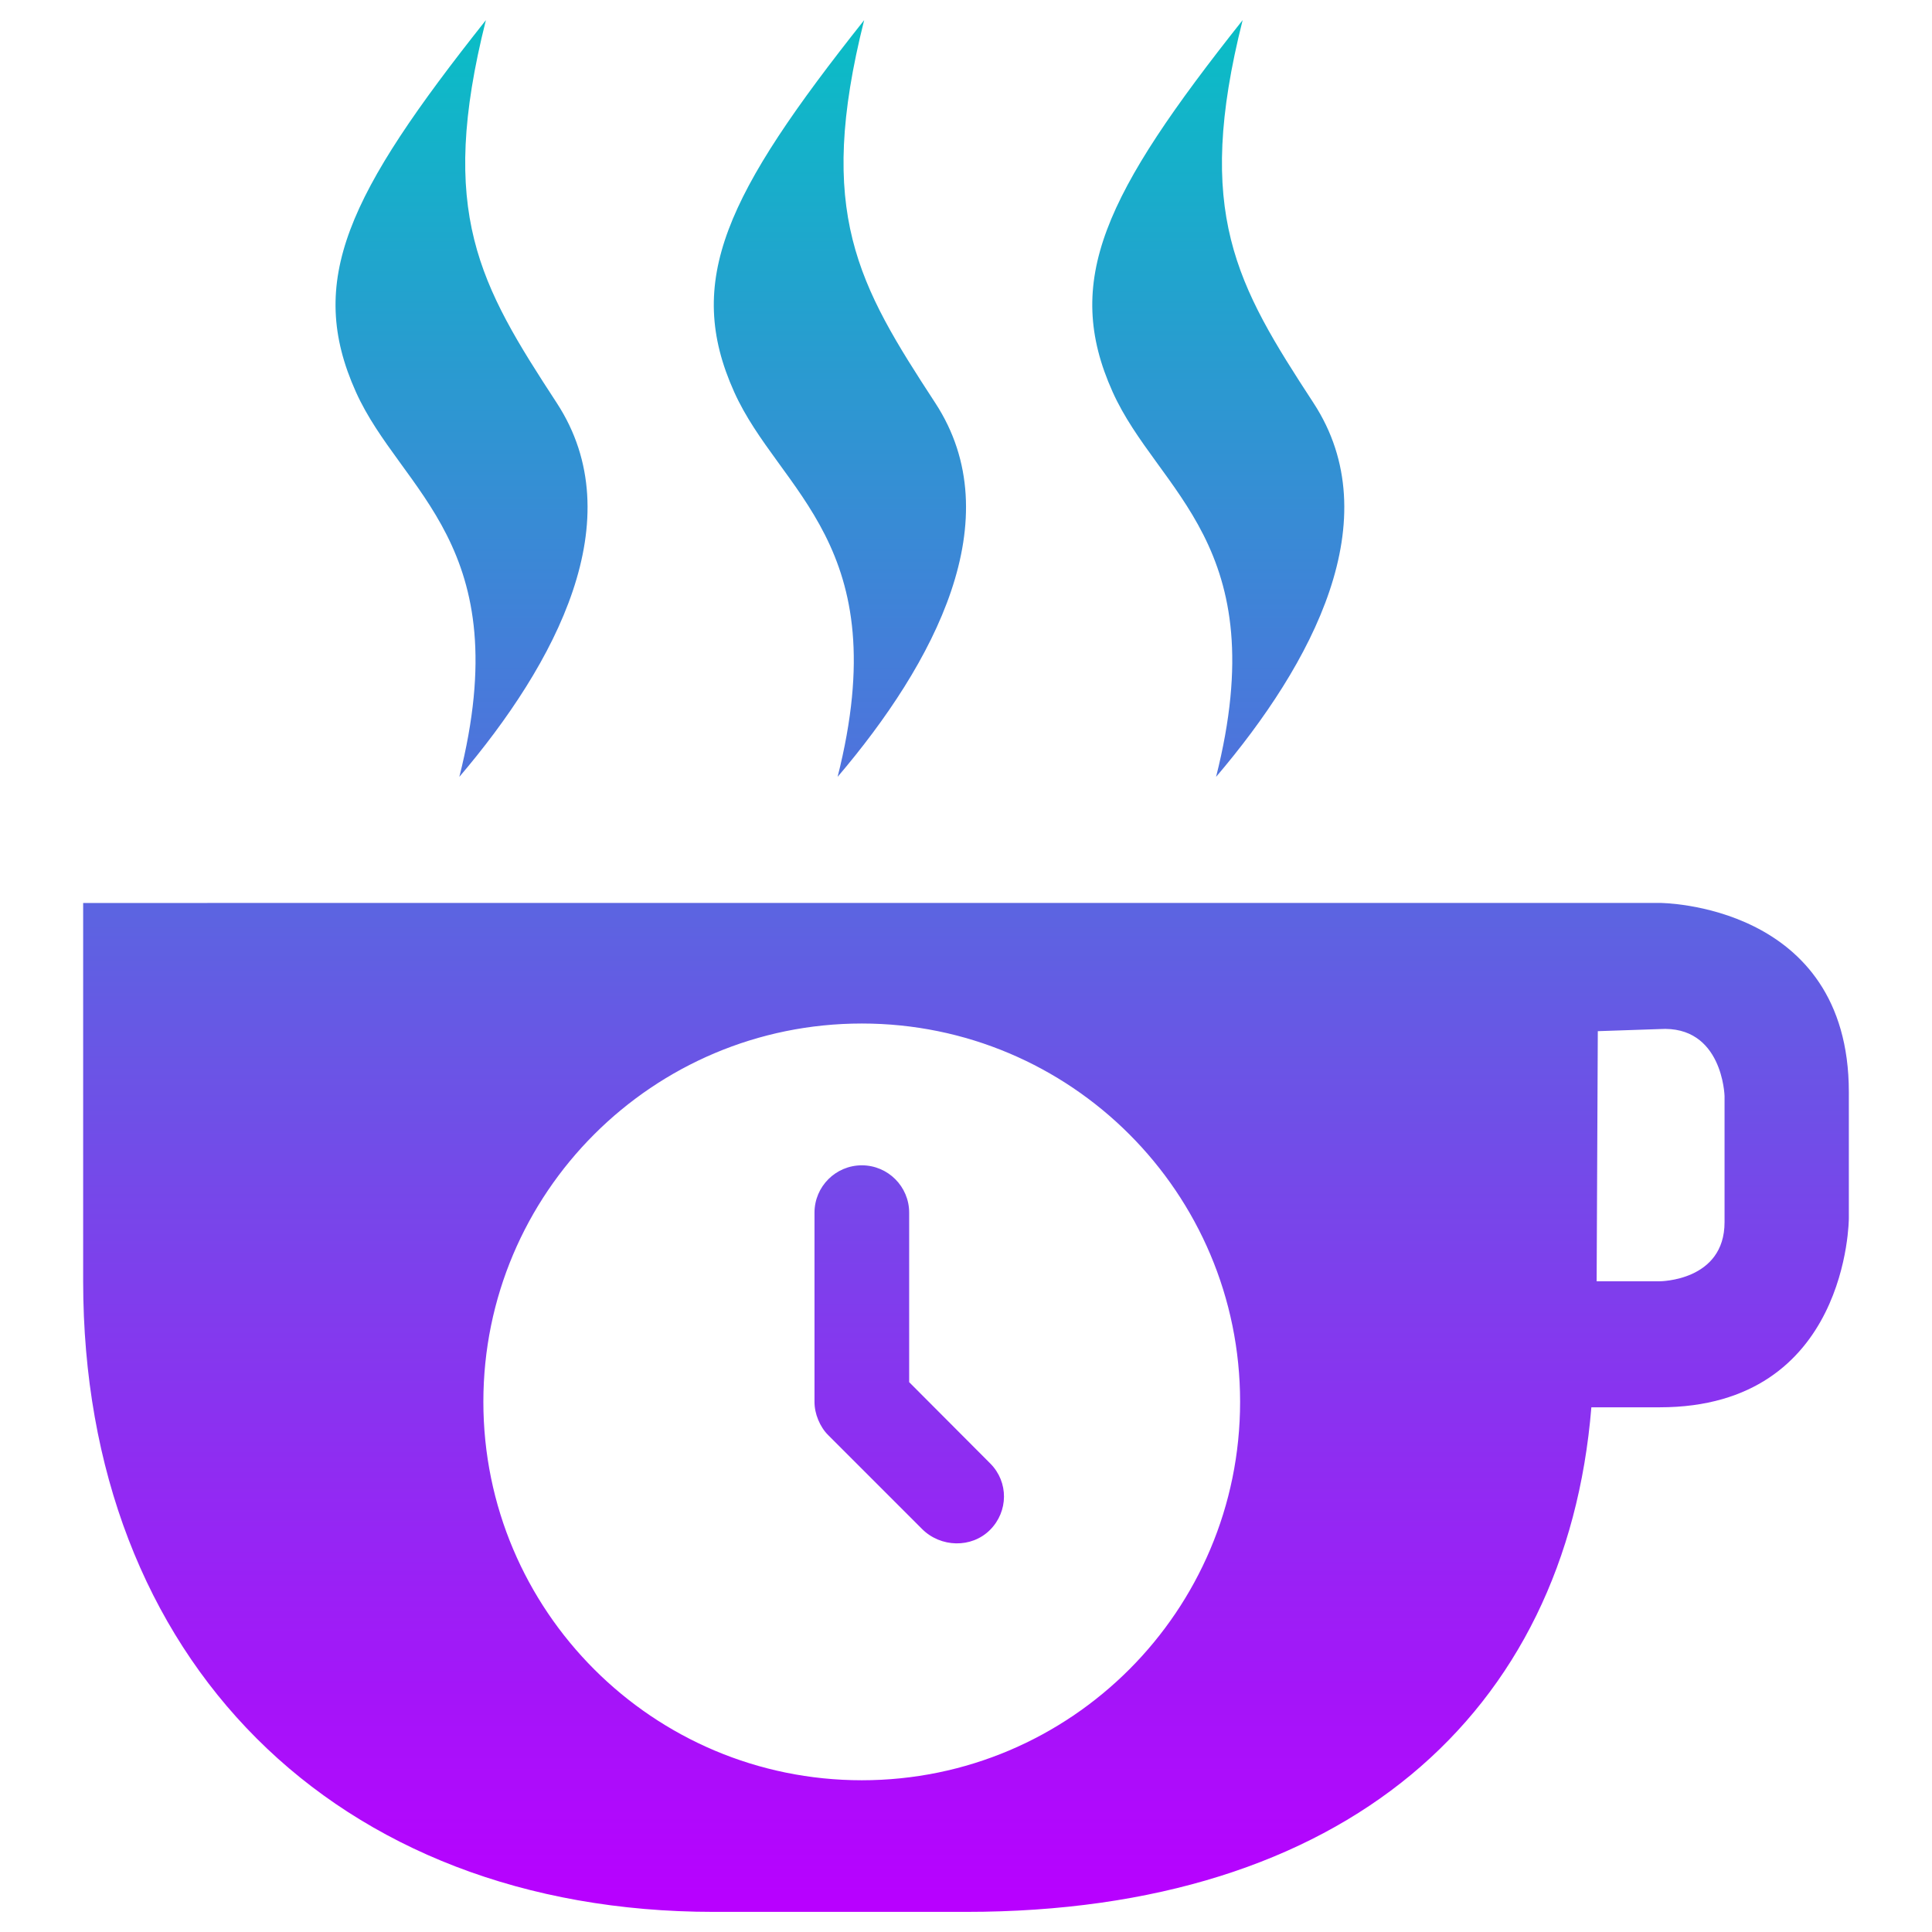
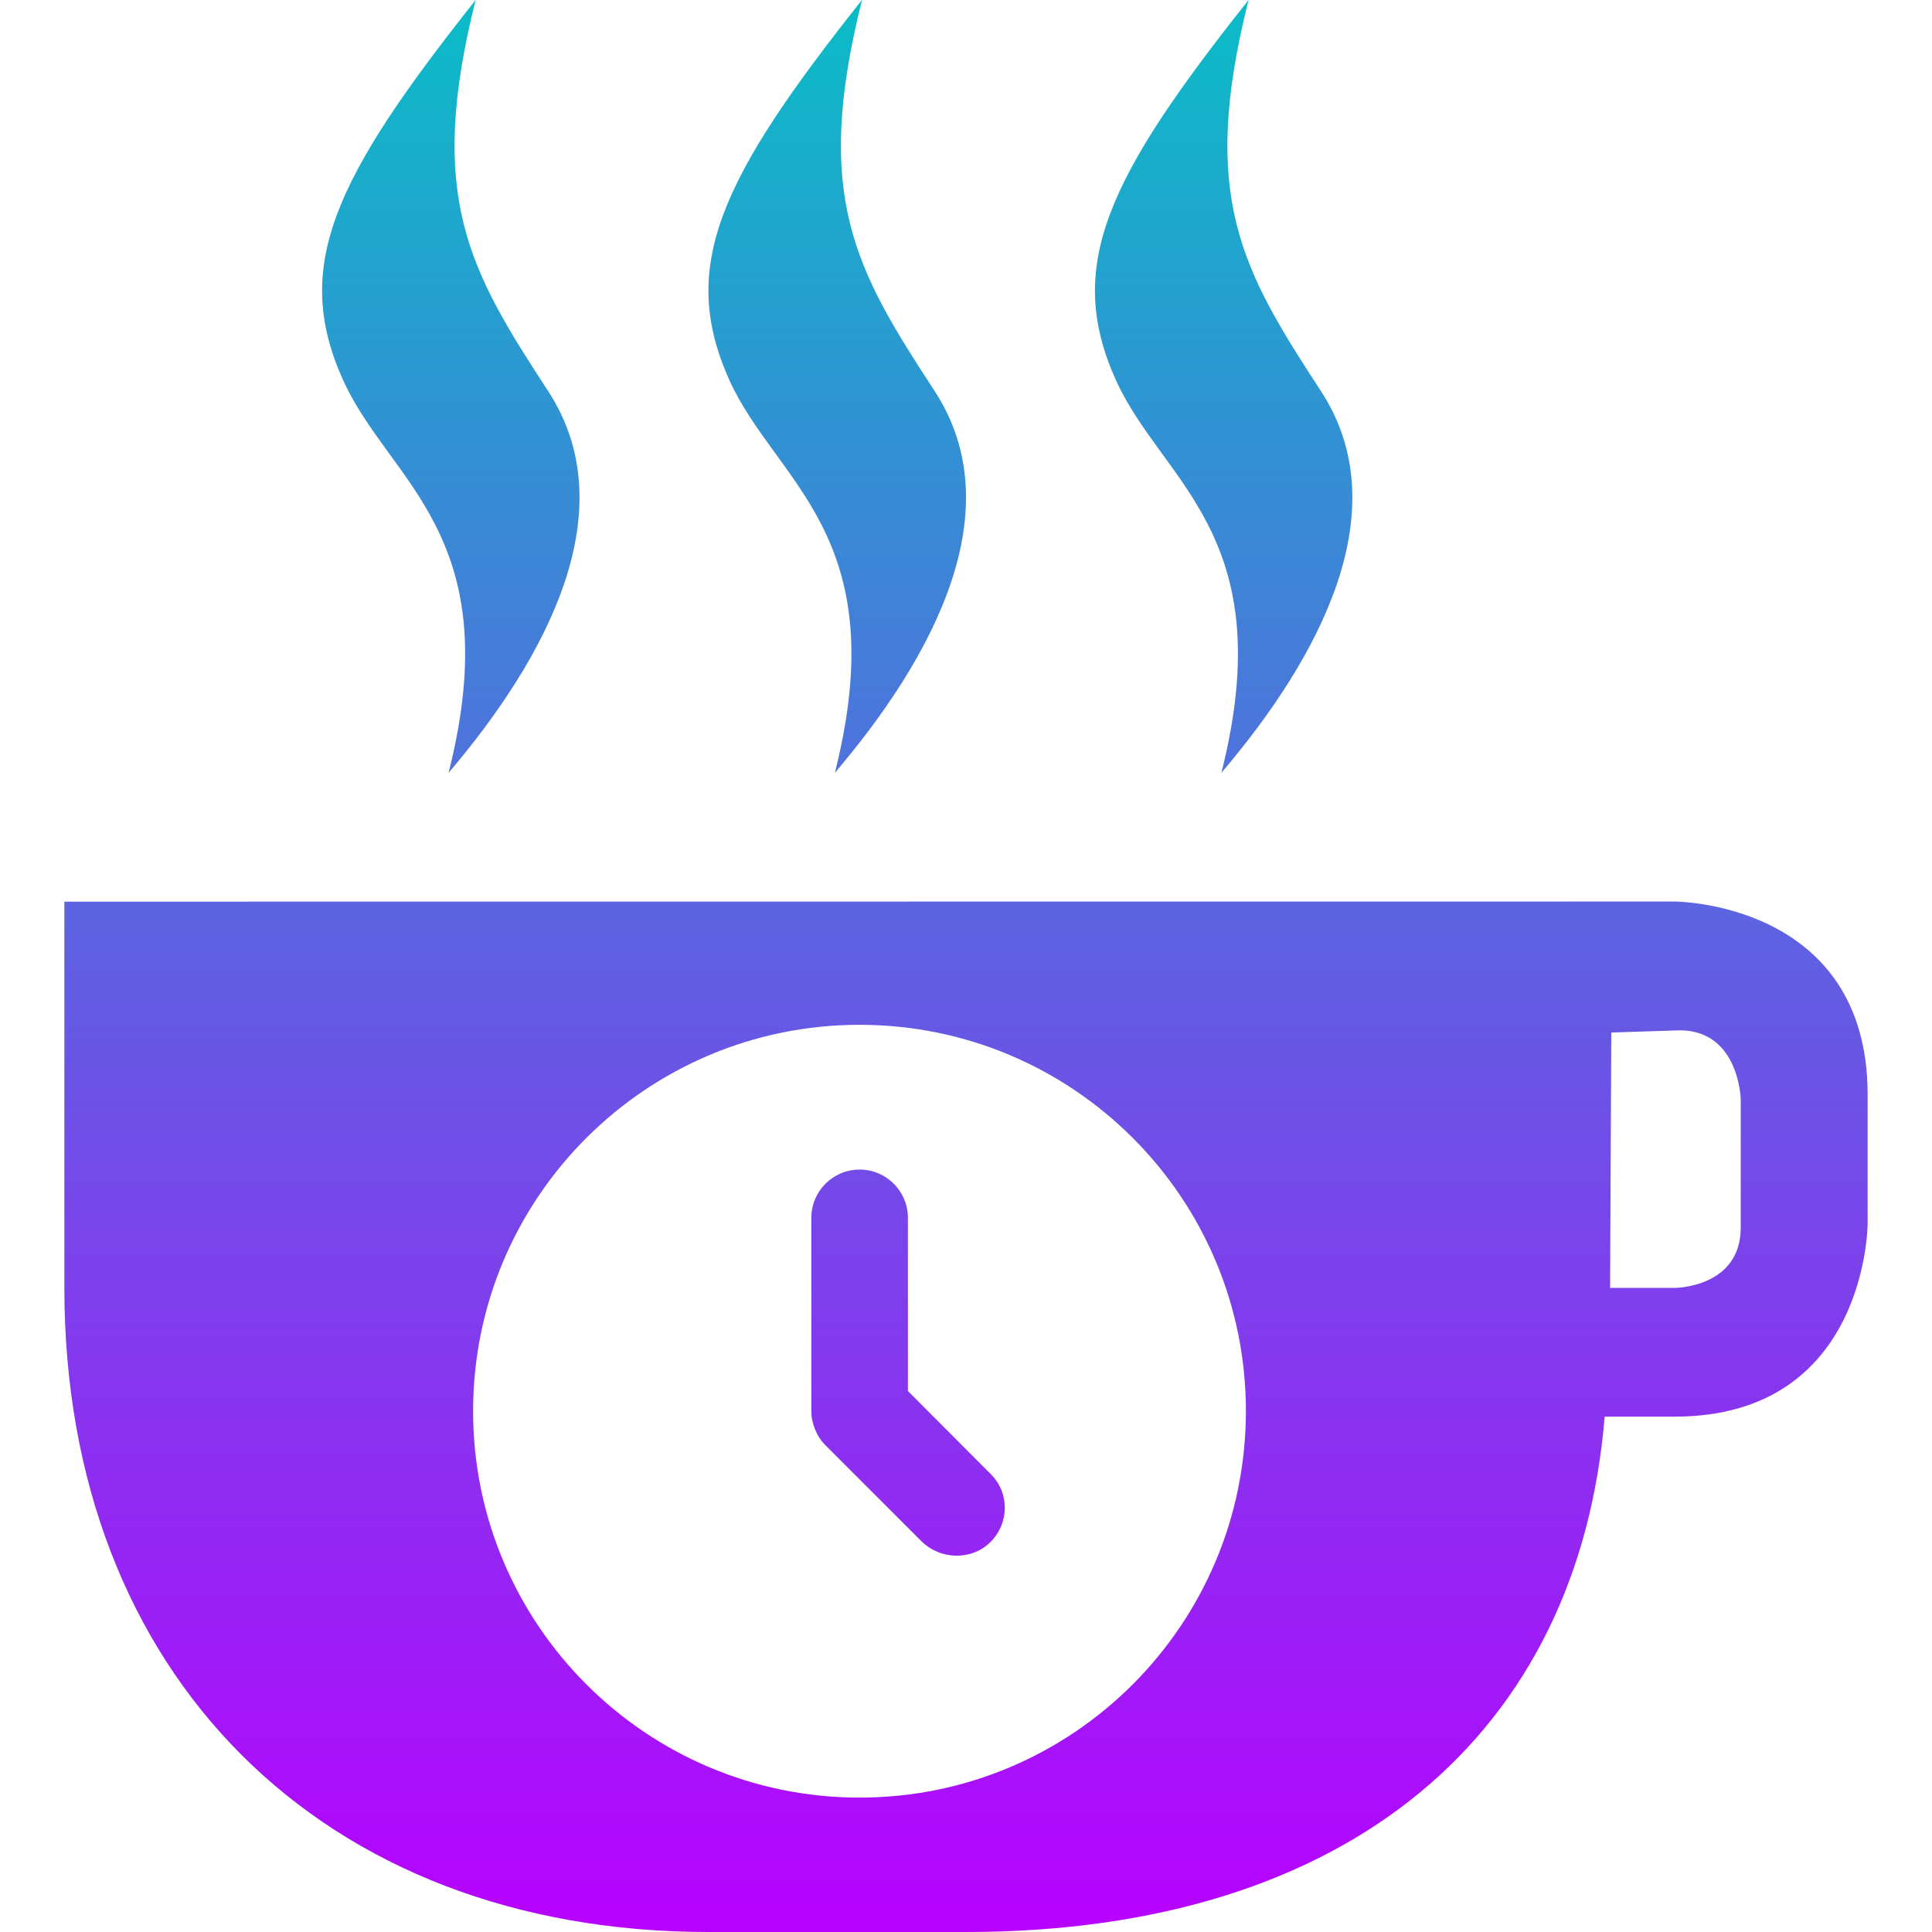
- <svg xmlns="http://www.w3.org/2000/svg" width="48" height="48" version="1.1" id="svg2421">
-   <defs id="defs2417">
+ <svg xmlns="http://www.w3.org/2000/svg" width="16" height="16" version="1.1" id="svg2421">
+   <defs>
    <style id="current-color-scheme" type="text/css">
   .ColorScheme-Text { color: #0abdc6; } .ColorScheme-Highlight { color:#5294e2; }
  </style>
-     <linearGradient id="arrongin" x1="0" x2="0" y1="0" y2="1">
-       <stop offset="0%" style="stop-color:#dd9b44; stop-opacity:1" id="stop2359" />
-       <stop offset="100%" style="stop-color:#ad6c16; stop-opacity:1" id="stop2361" />
+     <linearGradient id="arrongin" x1="0%" x2="0%" y1="0%" y2="100%">
+       <stop offset="0%" style="stop-color:#dd9b44; stop-opacity:1" />
+       <stop offset="100%" style="stop-color:#ad6c16; stop-opacity:1" />
    </linearGradient>
-     <linearGradient id="aurora" x1="0" x2="0" y1="0" y2="1">
-       <stop offset="0%" style="stop-color:#09D4DF; stop-opacity:1" id="stop2364" />
-       <stop offset="100%" style="stop-color:#9269F4; stop-opacity:1" id="stop2366" />
+     <linearGradient id="aurora" x1="0%" x2="0%" y1="0%" y2="100%">
+       <stop offset="0%" style="stop-color:#09D4DF; stop-opacity:1" />
+       <stop offset="100%" style="stop-color:#9269F4; stop-opacity:1" />
    </linearGradient>
-     <linearGradient id="cyberneon" x1="0" x2="0" y1="0" y2="1">
-       <stop offset="0" style="stop-color:#0abdc6; stop-opacity:1" id="stop2369" />
-       <stop offset="1" style="stop-color:#ea00d9; stop-opacity:1" id="stop2371" />
+     <linearGradient id="cyberneon" x1="0%" x2="0%" y1="0%" y2="100%">
+       <stop offset="0" style="stop-color:#0abdc6; stop-opacity:1" />
+       <stop offset="1" style="stop-color:#ea00d9; stop-opacity:1" />
    </linearGradient>
-     <linearGradient id="fitdance" x1="0" x2="0" y1="0" y2="1">
-       <stop offset="0%" style="stop-color:#1AD6AB; stop-opacity:1" id="stop2374" />
-       <stop offset="100%" style="stop-color:#329DB6; stop-opacity:1" id="stop2376" />
+     <linearGradient id="fitdance" x1="0%" x2="0%" y1="0%" y2="100%">
+       <stop offset="0%" style="stop-color:#1AD6AB; stop-opacity:1" />
+       <stop offset="100%" style="stop-color:#329DB6; stop-opacity:1" />
    </linearGradient>
-     <linearGradient id="oomox" x1="0" x2="0" y1="0" y2="1">
-       <stop offset="0%" style="stop-color:#0abdc6; stop-opacity:1" id="stop2379" />
-       <stop offset="100%" style="stop-color:#b800ff; stop-opacity:1" id="stop2381" />
+     <linearGradient id="oomox" x1="0%" x2="0%" y1="0%" y2="100%">
+       <stop offset="0%" style="stop-color:#0abdc6; stop-opacity:1" />
+       <stop offset="100%" style="stop-color:#b800ff; stop-opacity:1" />
    </linearGradient>
-     <linearGradient id="rainblue" x1="0" x2="0" y1="0" y2="1">
-       <stop offset="0%" style="stop-color:#00F260; stop-opacity:1" id="stop2384" />
-       <stop offset="100%" style="stop-color:#0575E6; stop-opacity:1" id="stop2386" />
+     <linearGradient id="rainblue" x1="0%" x2="0%" y1="0%" y2="100%">
+       <stop offset="0%" style="stop-color:#00F260; stop-opacity:1" />
+       <stop offset="100%" style="stop-color:#0575E6; stop-opacity:1" />
    </linearGradient>
-     <linearGradient id="sunrise" x1="0" x2="0" y1="0" y2="1">
-       <stop offset="0%" style="stop-color: #FF8501; stop-opacity:1" id="stop2389" />
-       <stop offset="100%" style="stop-color: #FFCB01; stop-opacity:1" id="stop2391" />
+     <linearGradient id="sunrise" x1="0%" x2="0%" y1="0%" y2="100%">
+       <stop offset="0%" style="stop-color: #FF8501; stop-opacity:1" />
+       <stop offset="100%" style="stop-color: #FFCB01; stop-opacity:1" />
    </linearGradient>
-     <linearGradient id="telinkrin" x1="0" x2="0" y1="0" y2="1">
-       <stop offset="0%" style="stop-color: #b2ced6; stop-opacity:1" id="stop2394" />
-       <stop offset="100%" style="stop-color: #6da5b7; stop-opacity:1" id="stop2396" />
+     <linearGradient id="telinkrin" x1="0%" x2="0%" y1="0%" y2="100%">
+       <stop offset="0%" style="stop-color: #b2ced6; stop-opacity:1" />
+       <stop offset="100%" style="stop-color: #6da5b7; stop-opacity:1" />
    </linearGradient>
-     <linearGradient id="60spsycho" x1="0" x2="0" y1="0" y2="1">
-       <stop offset="0%" style="stop-color: #df5940; stop-opacity:1" id="stop2399" />
-       <stop offset="25%" style="stop-color: #d8d15f; stop-opacity:1" id="stop2401" />
-       <stop offset="50%" style="stop-color: #e9882a; stop-opacity:1" id="stop2403" />
-       <stop offset="100%" style="stop-color: #279362; stop-opacity:1" id="stop2405" />
+     <linearGradient id="60spsycho" x1="0%" x2="0%" y1="0%" y2="100%">
+       <stop offset="0%" style="stop-color: #df5940; stop-opacity:1" />
+       <stop offset="25%" style="stop-color: #d8d15f; stop-opacity:1" />
+       <stop offset="50%" style="stop-color: #e9882a; stop-opacity:1" />
+       <stop offset="100%" style="stop-color: #279362; stop-opacity:1" />
    </linearGradient>
-     <linearGradient id="90ssummer" x1="0" x2="0" y1="0" y2="1">
-       <stop offset="0%" style="stop-color: #f618c7; stop-opacity:1" id="stop2408" />
-       <stop offset="20%" style="stop-color: #94ffab; stop-opacity:1" id="stop2410" />
-       <stop offset="50%" style="stop-color: #fbfd54; stop-opacity:1" id="stop2412" />
-       <stop offset="100%" style="stop-color: #0f83ae; stop-opacity:1" id="stop2414" />
+     <linearGradient id="90ssummer" x1="0%" x2="0%" y1="0%" y2="100%">
+       <stop offset="0%" style="stop-color: #f618c7; stop-opacity:1" />
+       <stop offset="20%" style="stop-color: #94ffab; stop-opacity:1" />
+       <stop offset="50%" style="stop-color: #fbfd54; stop-opacity:1" />
+       <stop offset="100%" style="stop-color: #0f83ae; stop-opacity:1" />
    </linearGradient>
  </defs>
-   <path id="path24" class="ColorScheme-Text" d="M 12.072,0.5 C 8.631,4.837 7.601,6.976 8.842,9.737 c 1.125,2.503 4.032,3.777 2.57,9.564 2.401,-2.82 4.307,-6.4 2.421,-9.289 C 11.915,7.074 10.866,5.288 12.072,0.5 Z m 9.398,0 c -3.441,4.337 -4.471,6.476 -3.23,9.237 1.125,2.503 4.032,3.777 2.57,9.564 2.401,-2.82 4.313,-6.4 2.427,-9.289 C 21.319,7.074 20.264,5.288 21.47,0.5 Z m 9.403,0 c -3.441,4.337 -4.471,6.476 -3.23,9.237 1.125,2.503 4.032,3.777 2.57,9.564 2.401,-2.82 4.307,-6.4 2.421,-9.289 C 30.716,7.074 29.667,5.288 30.873,0.5 Z M 2.066,22.434 v 9.398 C 2.066,41.231 8.335,47.5 17.735,47.5 H 24 c 9.4,0 14.912,-4.909 15.537,-12.536 h 1.698 c 4.7,0 4.699,-4.699 4.699,-4.699 v -3.133 c 0,-4.7 -4.699,-4.699 -4.699,-4.699 h -1.566 z m 19.346,2.995 c 5.191,0 9.398,4.207 9.398,9.398 0,5.191 -4.207,9.403 -9.398,9.403 -5.191,0 -9.403,-4.212 -9.403,-9.403 -10e-7,-5.191 4.212,-9.398 9.403,-9.398 z m 19.822,0.138 c 1.567,-0.101 1.612,1.664 1.612,1.664 v 3.133 c 0,1.469 -1.612,1.469 -1.612,1.469 h -1.566 l 0.029,-6.214 z m -19.822,3.385 c -0.649,0 -1.176,0.527 -1.176,1.176 v 4.699 c 0,0.154 0.032,0.304 0.092,0.448 0.06,0.145 0.143,0.277 0.252,0.384 l 2.329,2.329 c 0.46,0.46 1.227,0.483 1.687,0.023 0.459,-0.459 0.466,-1.192 0.006,-1.652 l -2.014,-2.02 v -4.211 c 0,-0.649 -0.527,-1.176 -1.176,-1.176 z" style="fill:url(#oomox);fill-opacity:1;stroke-width:2.938" />
+   <path id="path24" class="ColorScheme-Text" d="M 3.939,0 C 2.768,1.476 2.417,2.205 2.84,3.145 3.223,3.996 4.213,4.43 3.715,6.4 4.532,5.44 5.181,4.222 4.539,3.238 3.886,2.238 3.529,1.63 3.939,0 Z m 3.199,0 C 5.967,1.476 5.617,2.205 6.039,3.145 6.422,3.996 7.412,4.43 6.914,6.4 7.732,5.44 8.382,4.222 7.74,3.238 7.087,2.238 6.728,1.63 7.139,0 Z M 10.34,0 C 9.168,1.476 8.818,2.205 9.24,3.145 9.623,3.996 10.613,4.43 10.115,6.4 10.933,5.44 11.581,4.222 10.939,3.238 10.286,2.238 9.929,1.63 10.34,0 Z M 0.533,7.467 V 10.666 C 0.533,13.866 2.667,16 5.867,16 h 2.133 c 3.2,0 5.077,-1.671 5.289,-4.268 h 0.578 c 1.6,0 1.6,-1.6 1.6,-1.6 V 9.066 c 0,-1.6 -1.6,-1.6 -1.6,-1.6 h -0.533 z m 6.586,1.02 c 1.767,0 3.199,1.432 3.199,3.199 0,1.767 -1.432,3.201 -3.199,3.201 -1.767,0 -3.201,-1.434 -3.201,-3.201 -4e-7,-1.767 1.434,-3.199 3.201,-3.199 z m 6.748,0.047 c 0.533,-0.034 0.549,0.566 0.549,0.566 v 1.066 c 0,0.5 -0.549,0.5 -0.549,0.5 h -0.533 l 0.01,-2.115 z m -6.748,1.152 c -0.221,0 -0.4,0.179 -0.4,0.4 v 1.6 c 0,0.052 0.011,0.104 0.031,0.152 0.02,0.049 0.049,0.094 0.086,0.131 l 0.793,0.793 c 0.157,0.157 0.418,0.164 0.574,0.008 0.156,-0.156 0.159,-0.406 0.002,-0.562 l -0.686,-0.688 v -1.434 c 0,-0.221 -0.179,-0.4 -0.4,-0.4 z" style="fill:url(#oomox);fill-opacity:1;stroke-width:1" />
</svg>
